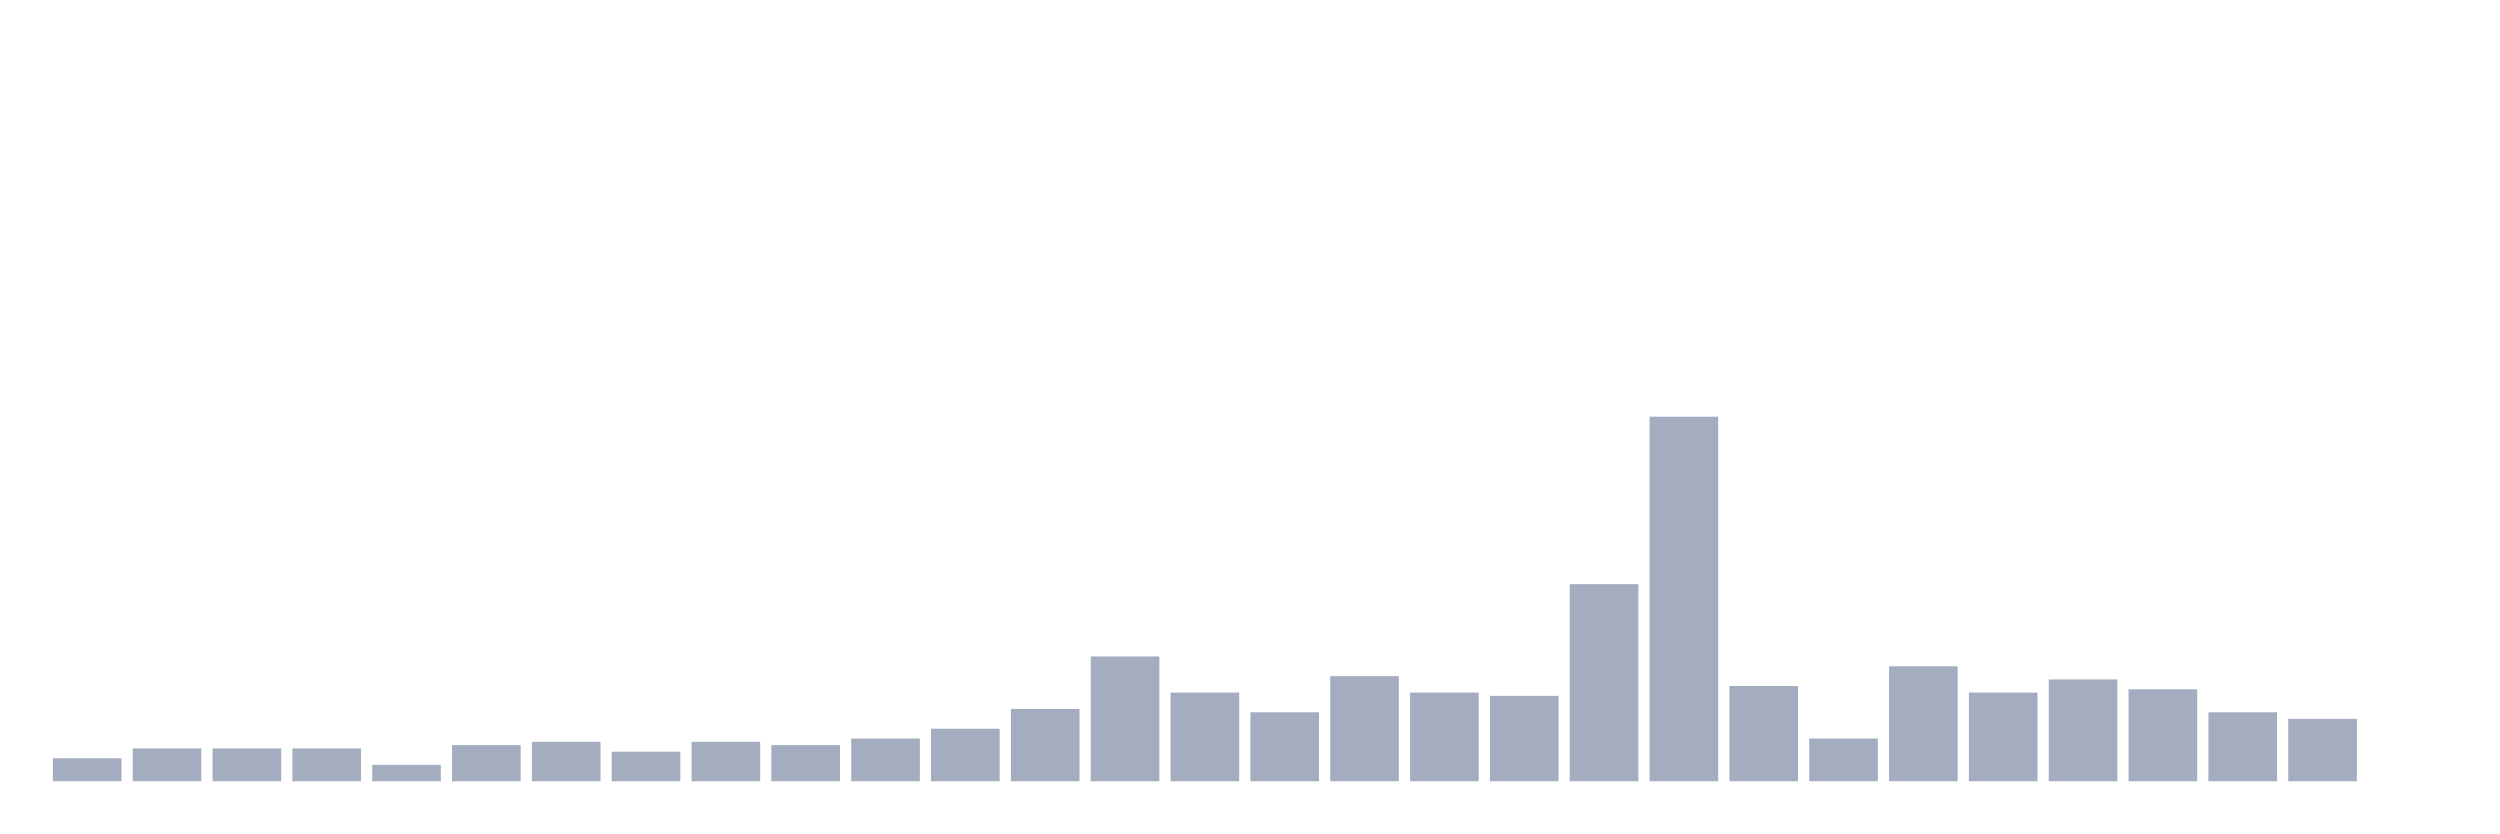
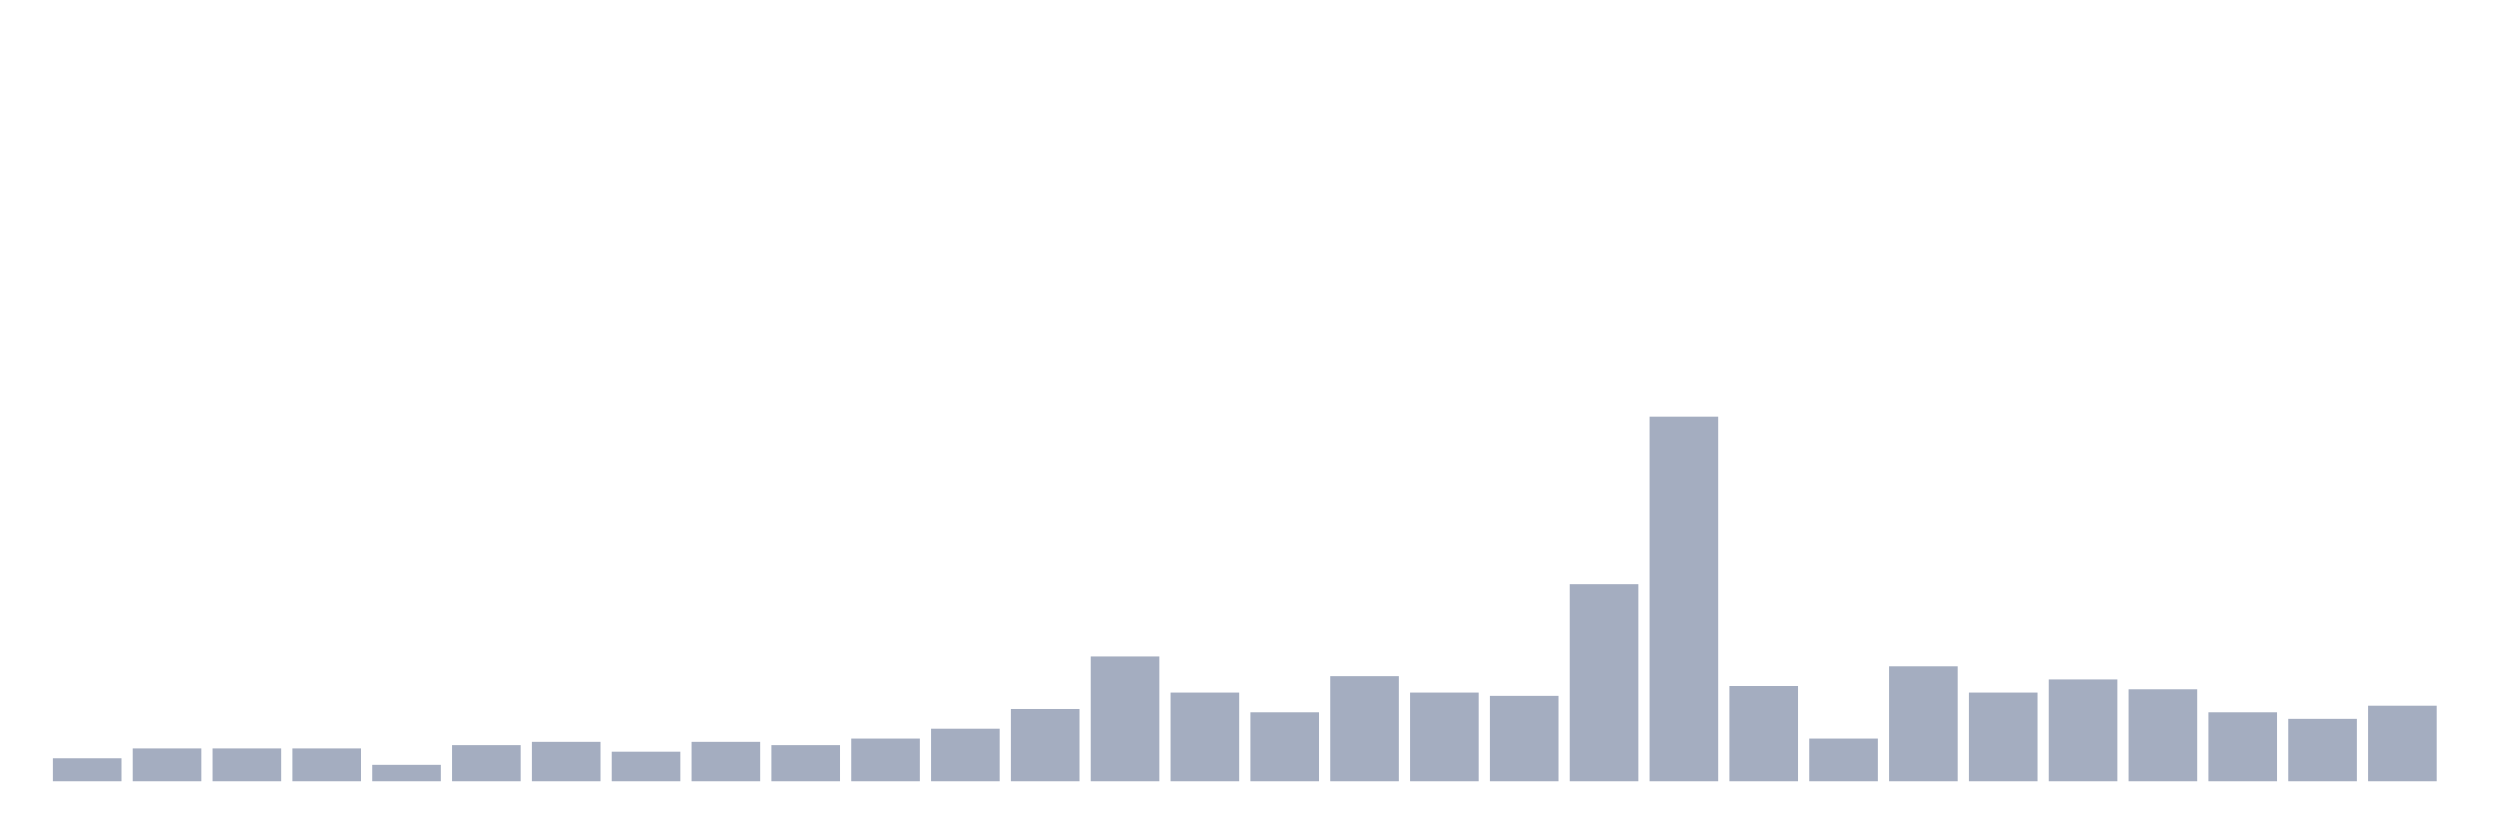
<svg xmlns="http://www.w3.org/2000/svg" viewBox="0 0 480 160">
  <g transform="translate(10,10)">
    <rect class="bar" x="0.153" width="13.175" y="135.586" height="4.414" fill="rgb(164,173,192)" />
    <rect class="bar" x="15.482" width="13.175" y="133.694" height="6.306" fill="rgb(164,173,192)" />
    <rect class="bar" x="30.81" width="13.175" y="133.694" height="6.306" fill="rgb(164,173,192)" />
    <rect class="bar" x="46.138" width="13.175" y="133.694" height="6.306" fill="rgb(164,173,192)" />
    <rect class="bar" x="61.466" width="13.175" y="136.847" height="3.153" fill="rgb(164,173,192)" />
    <rect class="bar" x="76.794" width="13.175" y="133.063" height="6.937" fill="rgb(164,173,192)" />
    <rect class="bar" x="92.123" width="13.175" y="132.432" height="7.568" fill="rgb(164,173,192)" />
    <rect class="bar" x="107.451" width="13.175" y="134.324" height="5.676" fill="rgb(164,173,192)" />
    <rect class="bar" x="122.779" width="13.175" y="132.432" height="7.568" fill="rgb(164,173,192)" />
    <rect class="bar" x="138.107" width="13.175" y="133.063" height="6.937" fill="rgb(164,173,192)" />
    <rect class="bar" x="153.436" width="13.175" y="131.802" height="8.198" fill="rgb(164,173,192)" />
    <rect class="bar" x="168.764" width="13.175" y="129.91" height="10.09" fill="rgb(164,173,192)" />
    <rect class="bar" x="184.092" width="13.175" y="126.126" height="13.874" fill="rgb(164,173,192)" />
    <rect class="bar" x="199.42" width="13.175" y="116.036" height="23.964" fill="rgb(164,173,192)" />
    <rect class="bar" x="214.748" width="13.175" y="122.973" height="17.027" fill="rgb(164,173,192)" />
    <rect class="bar" x="230.077" width="13.175" y="126.757" height="13.243" fill="rgb(164,173,192)" />
    <rect class="bar" x="245.405" width="13.175" y="119.82" height="20.18" fill="rgb(164,173,192)" />
    <rect class="bar" x="260.733" width="13.175" y="122.973" height="17.027" fill="rgb(164,173,192)" />
    <rect class="bar" x="276.061" width="13.175" y="123.604" height="16.396" fill="rgb(164,173,192)" />
    <rect class="bar" x="291.39" width="13.175" y="102.162" height="37.838" fill="rgb(164,173,192)" />
    <rect class="bar" x="306.718" width="13.175" y="70" height="70" fill="rgb(164,173,192)" />
    <rect class="bar" x="322.046" width="13.175" y="121.712" height="18.288" fill="rgb(164,173,192)" />
    <rect class="bar" x="337.374" width="13.175" y="131.802" height="8.198" fill="rgb(164,173,192)" />
    <rect class="bar" x="352.702" width="13.175" y="117.928" height="22.072" fill="rgb(164,173,192)" />
    <rect class="bar" x="368.031" width="13.175" y="122.973" height="17.027" fill="rgb(164,173,192)" />
    <rect class="bar" x="383.359" width="13.175" y="120.45" height="19.55" fill="rgb(164,173,192)" />
    <rect class="bar" x="398.687" width="13.175" y="122.342" height="17.658" fill="rgb(164,173,192)" />
    <rect class="bar" x="414.015" width="13.175" y="126.757" height="13.243" fill="rgb(164,173,192)" />
    <rect class="bar" x="429.344" width="13.175" y="128.018" height="11.982" fill="rgb(164,173,192)" />
-     <rect class="bar" x="444.672" width="13.175" y="140" height="0" fill="rgb(164,173,192)" />
+     <rect class="bar" x="444.672" width="13.175" y="125.495" height="14.505" fill="rgb(164,173,192)" />
  </g>
</svg>
